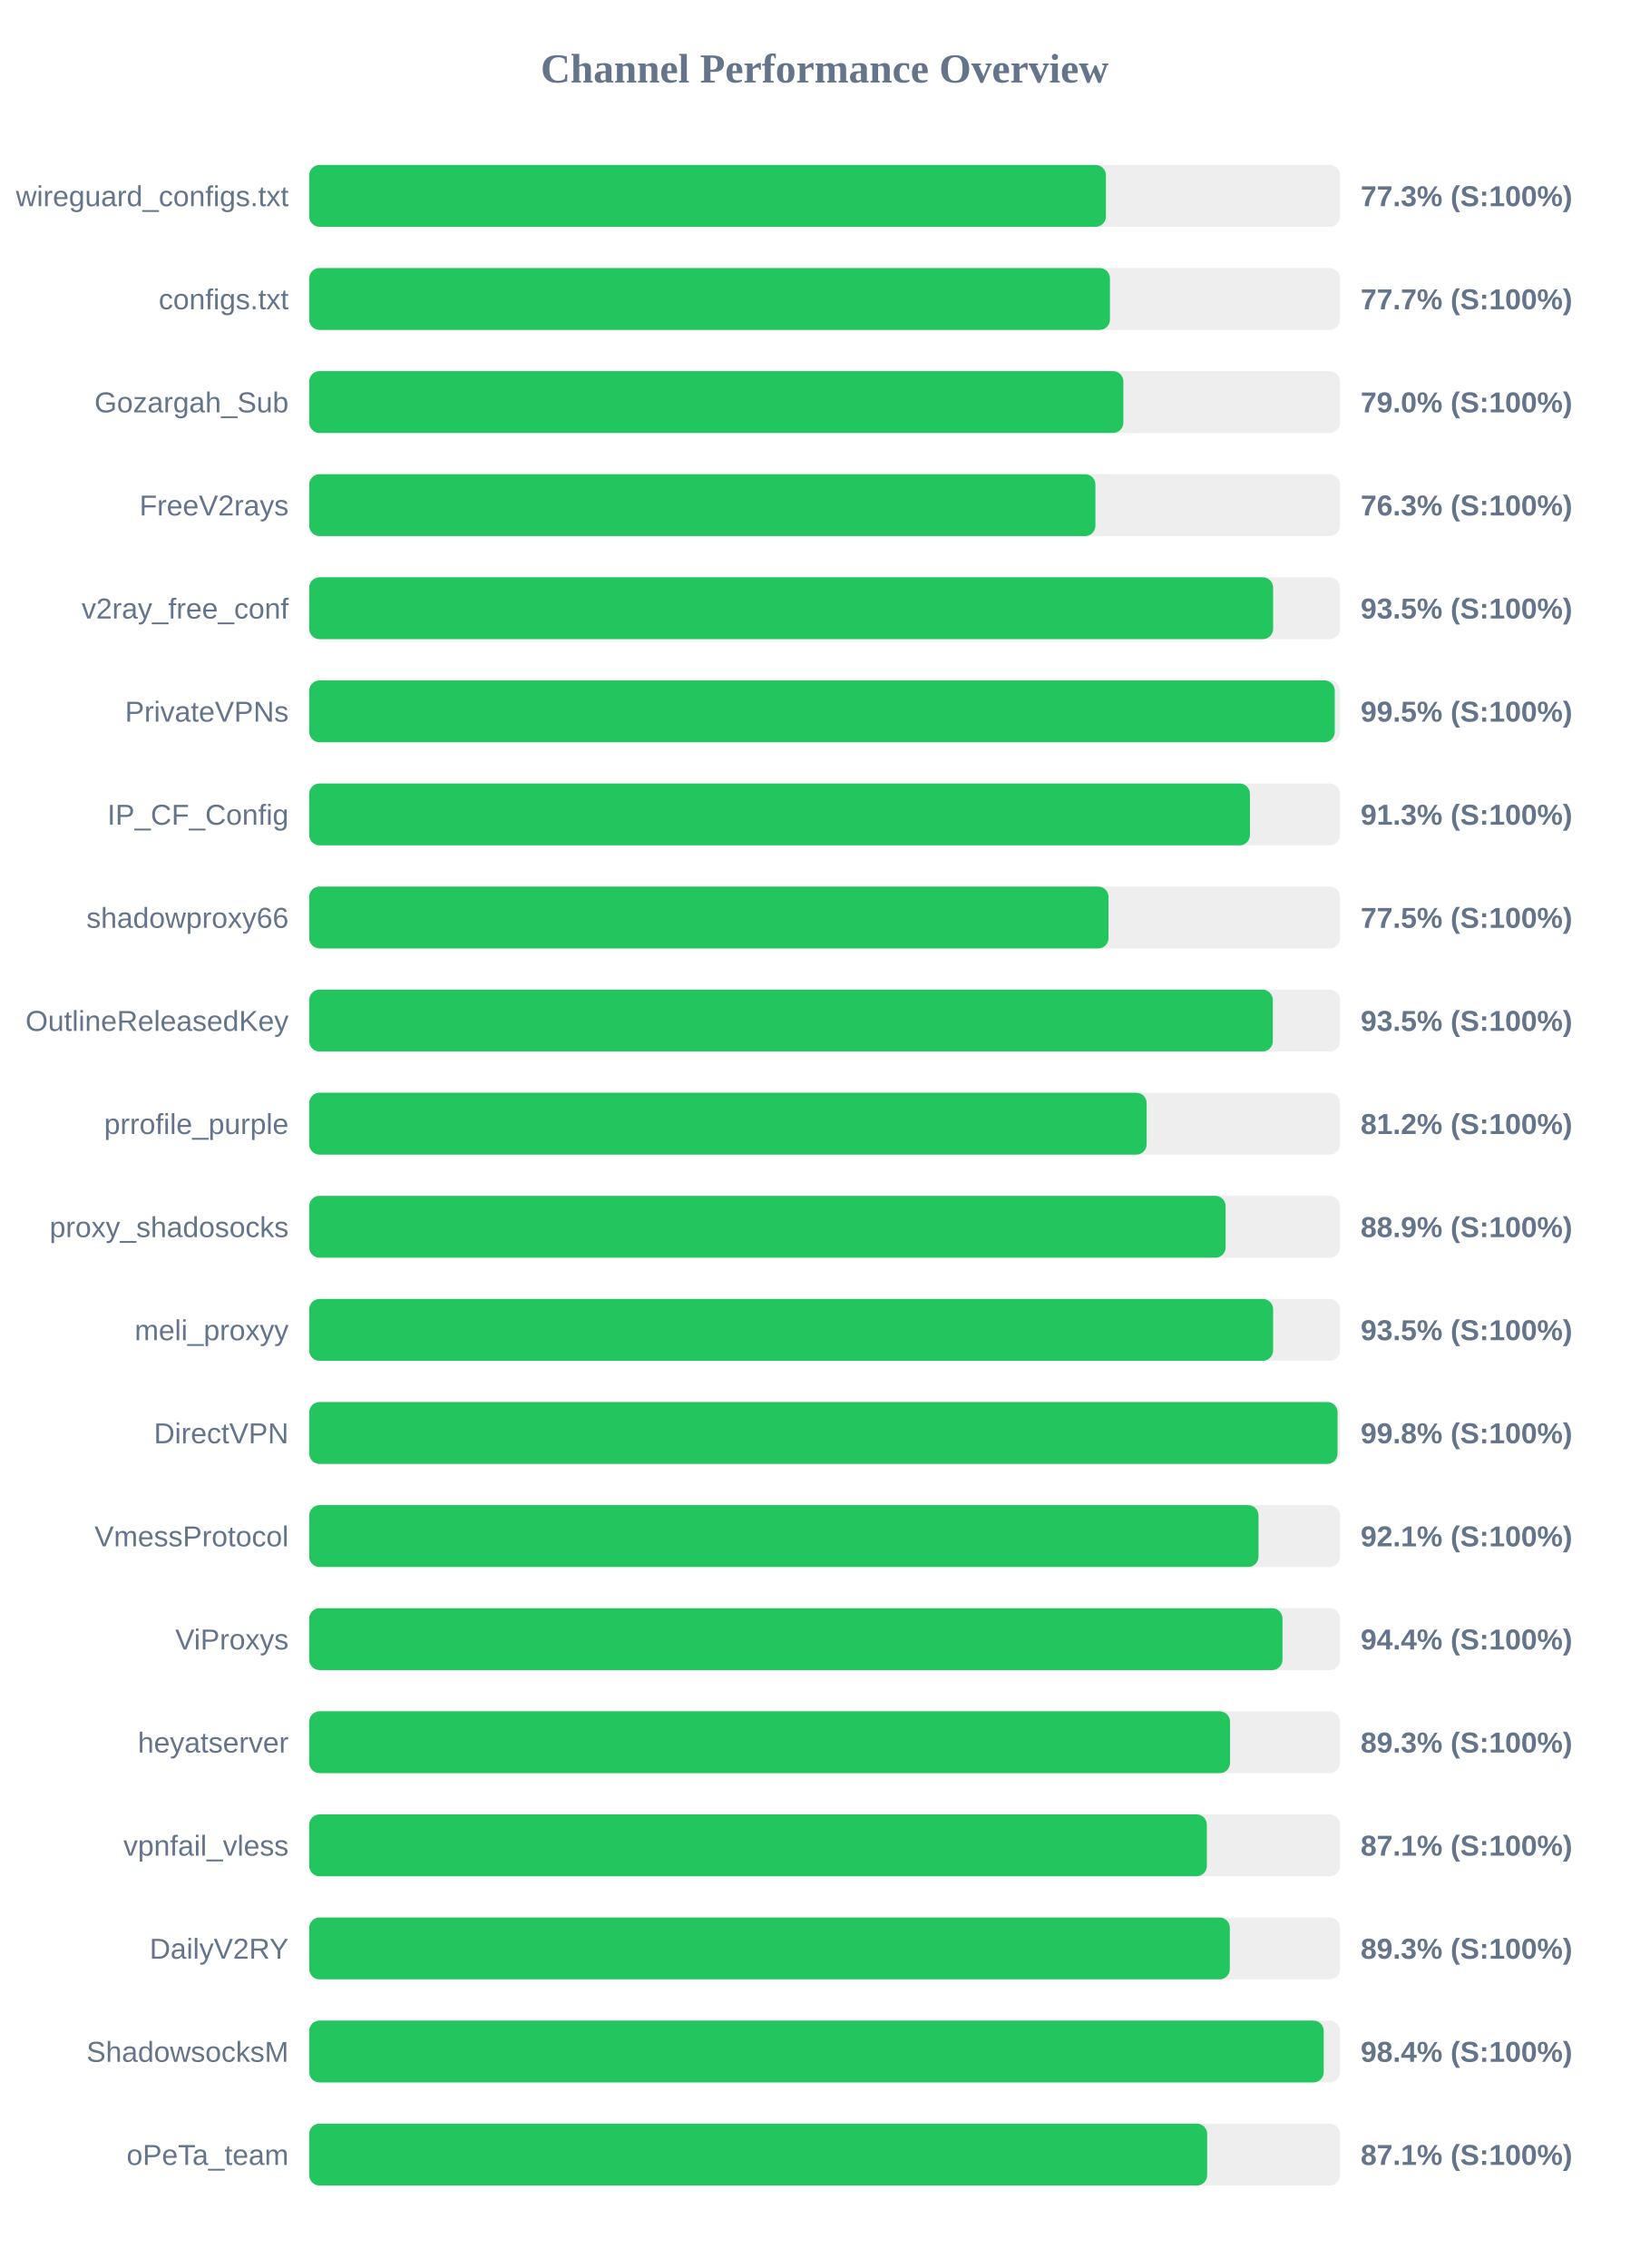
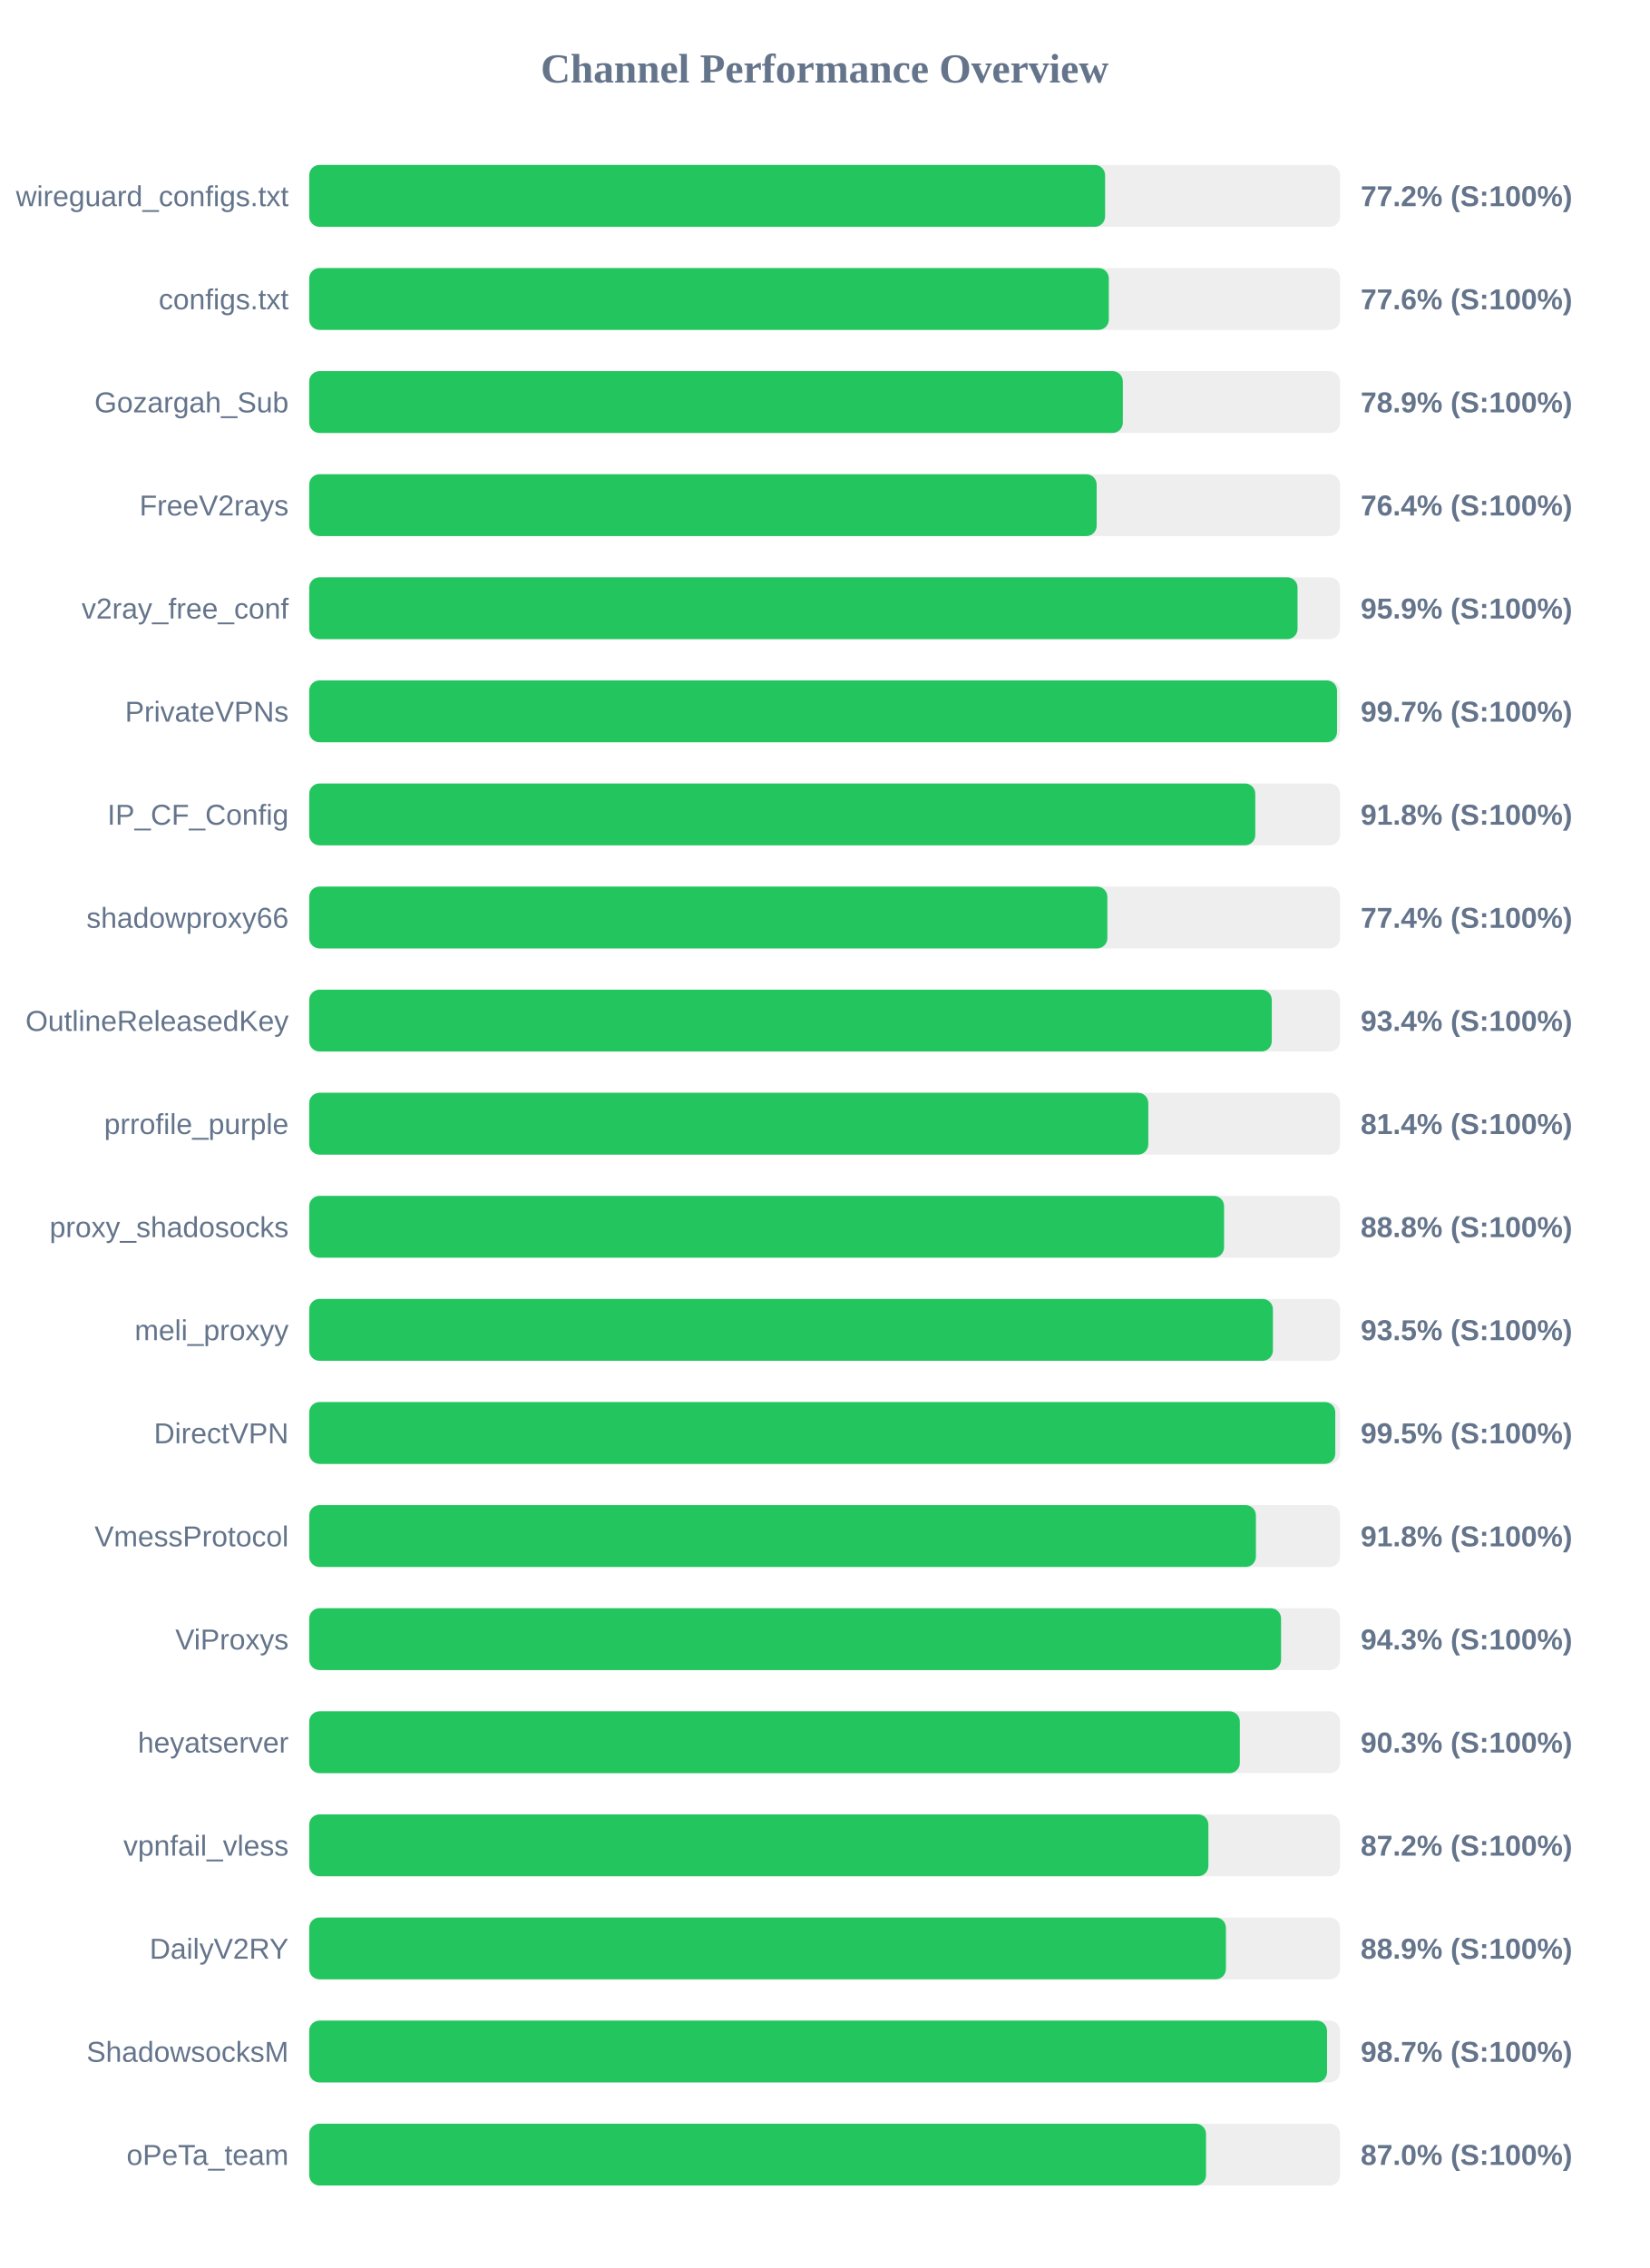
<svg xmlns="http://www.w3.org/2000/svg" width="800" height="1100" version="1.1">
  <style>
        .row { font: 14px Arial; fill: #64748b; }
        .score { font: bold 14px Arial; fill: #64748b; }
    </style>
  <text x="400" y="40" text-anchor="middle" font-size="20px" font-weight="bold" fill="#64748b">Channel Performance Overview</text>
  <rect x="150" y="80" width="500" height="30" fill="#eee" rx="5" />
-   <rect x="150" y="80" width="386.45" height="30" fill="#22c55e" rx="5" />
+   <rect x="150" y="80" width="386.05" height="30" fill="#22c55e" rx="5" />
  <text x="140" y="100" text-anchor="end" class="row">wireguard_configs.txt</text>
-   <text x="660" y="100" text-anchor="start" class="score">77.3% (S:100%)</text>
+   <text x="660" y="100" text-anchor="start" class="score">77.2% (S:100%)</text>
  <rect x="150" y="130" width="500" height="30" fill="#eee" rx="5" />
-   <rect x="150" y="130" width="388.4" height="30" fill="#22c55e" rx="5" />
+   <rect x="150" y="130" width="387.85" height="30" fill="#22c55e" rx="5" />
  <text x="140" y="150" text-anchor="end" class="row">configs.txt</text>
-   <text x="660" y="150" text-anchor="start" class="score">77.7% (S:100%)</text>
+   <text x="660" y="150" text-anchor="start" class="score">77.6% (S:100%)</text>
  <rect x="150" y="180" width="500" height="30" fill="#eee" rx="5" />
-   <rect x="150" y="180" width="394.9" height="30" fill="#22c55e" rx="5" />
+   <rect x="150" y="180" width="394.65" height="30" fill="#22c55e" rx="5" />
  <text x="140" y="200" text-anchor="end" class="row">Gozargah_Sub</text>
-   <text x="660" y="200" text-anchor="start" class="score">79.0% (S:100%)</text>
+   <text x="660" y="200" text-anchor="start" class="score">78.9% (S:100%)</text>
  <rect x="150" y="230" width="500" height="30" fill="#eee" rx="5" />
-   <rect x="150" y="230" width="381.35" height="30" fill="#22c55e" rx="5" />
+   <rect x="150" y="230" width="381.95" height="30" fill="#22c55e" rx="5" />
  <text x="140" y="250" text-anchor="end" class="row">FreeV2rays</text>
-   <text x="660" y="250" text-anchor="start" class="score">76.3% (S:100%)</text>
+   <text x="660" y="250" text-anchor="start" class="score">76.4% (S:100%)</text>
  <rect x="150" y="280" width="500" height="30" fill="#eee" rx="5" />
-   <rect x="150" y="280" width="467.55" height="30" fill="#22c55e" rx="5" />
+   <rect x="150" y="280" width="479.4" height="30" fill="#22c55e" rx="5" />
  <text x="140" y="300" text-anchor="end" class="row">v2ray_free_conf</text>
-   <text x="660" y="300" text-anchor="start" class="score">93.5% (S:100%)</text>
+   <text x="660" y="300" text-anchor="start" class="score">95.9% (S:100%)</text>
  <rect x="150" y="330" width="500" height="30" fill="#eee" rx="5" />
-   <rect x="150" y="330" width="497.45" height="30" fill="#22c55e" rx="5" />
+   <rect x="150" y="330" width="498.55" height="30" fill="#22c55e" rx="5" />
  <text x="140" y="350" text-anchor="end" class="row">PrivateVPNs</text>
-   <text x="660" y="350" text-anchor="start" class="score">99.5% (S:100%)</text>
+   <text x="660" y="350" text-anchor="start" class="score">99.7% (S:100%)</text>
  <rect x="150" y="380" width="500" height="30" fill="#eee" rx="5" />
-   <rect x="150" y="380" width="456.3" height="30" fill="#22c55e" rx="5" />
+   <rect x="150" y="380" width="458.9" height="30" fill="#22c55e" rx="5" />
  <text x="140" y="400" text-anchor="end" class="row">IP_CF_Config</text>
-   <text x="660" y="400" text-anchor="start" class="score">91.3% (S:100%)</text>
+   <text x="660" y="400" text-anchor="start" class="score">91.8% (S:100%)</text>
  <rect x="150" y="430" width="500" height="30" fill="#eee" rx="5" />
-   <rect x="150" y="430" width="387.7" height="30" fill="#22c55e" rx="5" />
+   <rect x="150" y="430" width="387.15" height="30" fill="#22c55e" rx="5" />
  <text x="140" y="450" text-anchor="end" class="row">shadowproxy66</text>
-   <text x="660" y="450" text-anchor="start" class="score">77.5% (S:100%)</text>
+   <text x="660" y="450" text-anchor="start" class="score">77.4% (S:100%)</text>
  <rect x="150" y="480" width="500" height="30" fill="#eee" rx="5" />
-   <rect x="150" y="480" width="467.4" height="30" fill="#22c55e" rx="5" />
+   <rect x="150" y="480" width="466.9" height="30" fill="#22c55e" rx="5" />
  <text x="140" y="500" text-anchor="end" class="row">OutlineReleasedKey</text>
-   <text x="660" y="500" text-anchor="start" class="score">93.5% (S:100%)</text>
+   <text x="660" y="500" text-anchor="start" class="score">93.4% (S:100%)</text>
  <rect x="150" y="530" width="500" height="30" fill="#eee" rx="5" />
-   <rect x="150" y="530" width="406.2" height="30" fill="#22c55e" rx="5" />
+   <rect x="150" y="530" width="407.0" height="30" fill="#22c55e" rx="5" />
  <text x="140" y="550" text-anchor="end" class="row">prrofile_purple</text>
-   <text x="660" y="550" text-anchor="start" class="score">81.2% (S:100%)</text>
+   <text x="660" y="550" text-anchor="start" class="score">81.4% (S:100%)</text>
  <rect x="150" y="580" width="500" height="30" fill="#eee" rx="5" />
-   <rect x="150" y="580" width="444.5" height="30" fill="#22c55e" rx="5" />
+   <rect x="150" y="580" width="443.75" height="30" fill="#22c55e" rx="5" />
  <text x="140" y="600" text-anchor="end" class="row">proxy_shadosocks</text>
-   <text x="660" y="600" text-anchor="start" class="score">88.9% (S:100%)</text>
+   <text x="660" y="600" text-anchor="start" class="score">88.8% (S:100%)</text>
  <rect x="150" y="630" width="500" height="30" fill="#eee" rx="5" />
-   <rect x="150" y="630" width="467.55" height="30" fill="#22c55e" rx="5" />
+   <rect x="150" y="630" width="467.45" height="30" fill="#22c55e" rx="5" />
  <text x="140" y="650" text-anchor="end" class="row">meli_proxyy</text>
  <text x="660" y="650" text-anchor="start" class="score">93.5% (S:100%)</text>
  <rect x="150" y="680" width="500" height="30" fill="#eee" rx="5" />
-   <rect x="150" y="680" width="498.8" height="30" fill="#22c55e" rx="5" />
+   <rect x="150" y="680" width="497.7" height="30" fill="#22c55e" rx="5" />
  <text x="140" y="700" text-anchor="end" class="row">DirectVPN</text>
-   <text x="660" y="700" text-anchor="start" class="score">99.8% (S:100%)</text>
+   <text x="660" y="700" text-anchor="start" class="score">99.5% (S:100%)</text>
  <rect x="150" y="730" width="500" height="30" fill="#eee" rx="5" />
-   <rect x="150" y="730" width="460.45" height="30" fill="#22c55e" rx="5" />
+   <rect x="150" y="730" width="459.2" height="30" fill="#22c55e" rx="5" />
  <text x="140" y="750" text-anchor="end" class="row">VmessProtocol</text>
-   <text x="660" y="750" text-anchor="start" class="score">92.1% (S:100%)</text>
+   <text x="660" y="750" text-anchor="start" class="score">91.8% (S:100%)</text>
  <rect x="150" y="780" width="500" height="30" fill="#eee" rx="5" />
-   <rect x="150" y="780" width="472.1" height="30" fill="#22c55e" rx="5" />
+   <rect x="150" y="780" width="471.4" height="30" fill="#22c55e" rx="5" />
  <text x="140" y="800" text-anchor="end" class="row">ViProxys</text>
-   <text x="660" y="800" text-anchor="start" class="score">94.4% (S:100%)</text>
+   <text x="660" y="800" text-anchor="start" class="score">94.3% (S:100%)</text>
  <rect x="150" y="830" width="500" height="30" fill="#eee" rx="5" />
-   <rect x="150" y="830" width="446.65" height="30" fill="#22c55e" rx="5" />
+   <rect x="150" y="830" width="451.4" height="30" fill="#22c55e" rx="5" />
  <text x="140" y="850" text-anchor="end" class="row">heyatserver</text>
-   <text x="660" y="850" text-anchor="start" class="score">89.3% (S:100%)</text>
+   <text x="660" y="850" text-anchor="start" class="score">90.3% (S:100%)</text>
  <rect x="150" y="880" width="500" height="30" fill="#eee" rx="5" />
-   <rect x="150" y="880" width="435.4" height="30" fill="#22c55e" rx="5" />
+   <rect x="150" y="880" width="436.15" height="30" fill="#22c55e" rx="5" />
  <text x="140" y="900" text-anchor="end" class="row">vpnfail_vless</text>
-   <text x="660" y="900" text-anchor="start" class="score">87.1% (S:100%)</text>
+   <text x="660" y="900" text-anchor="start" class="score">87.2% (S:100%)</text>
  <rect x="150" y="930" width="500" height="30" fill="#eee" rx="5" />
-   <rect x="150" y="930" width="446.55" height="30" fill="#22c55e" rx="5" />
+   <rect x="150" y="930" width="444.65" height="30" fill="#22c55e" rx="5" />
  <text x="140" y="950" text-anchor="end" class="row">DailyV2RY</text>
-   <text x="660" y="950" text-anchor="start" class="score">89.3% (S:100%)</text>
+   <text x="660" y="950" text-anchor="start" class="score">88.9% (S:100%)</text>
  <rect x="150" y="980" width="500" height="30" fill="#eee" rx="5" />
-   <rect x="150" y="980" width="492.1" height="30" fill="#22c55e" rx="5" />
+   <rect x="150" y="980" width="493.7" height="30" fill="#22c55e" rx="5" />
  <text x="140" y="1000" text-anchor="end" class="row">ShadowsocksM</text>
-   <text x="660" y="1000" text-anchor="start" class="score">98.4% (S:100%)</text>
+   <text x="660" y="1000" text-anchor="start" class="score">98.7% (S:100%)</text>
  <rect x="150" y="1030" width="500" height="30" fill="#eee" rx="5" />
-   <rect x="150" y="1030" width="435.55" height="30" fill="#22c55e" rx="5" />
+   <rect x="150" y="1030" width="435.0" height="30" fill="#22c55e" rx="5" />
  <text x="140" y="1050" text-anchor="end" class="row">oPeTa_team</text>
-   <text x="660" y="1050" text-anchor="start" class="score">87.1% (S:100%)</text>
+   <text x="660" y="1050" text-anchor="start" class="score">87.0% (S:100%)</text>
</svg>
